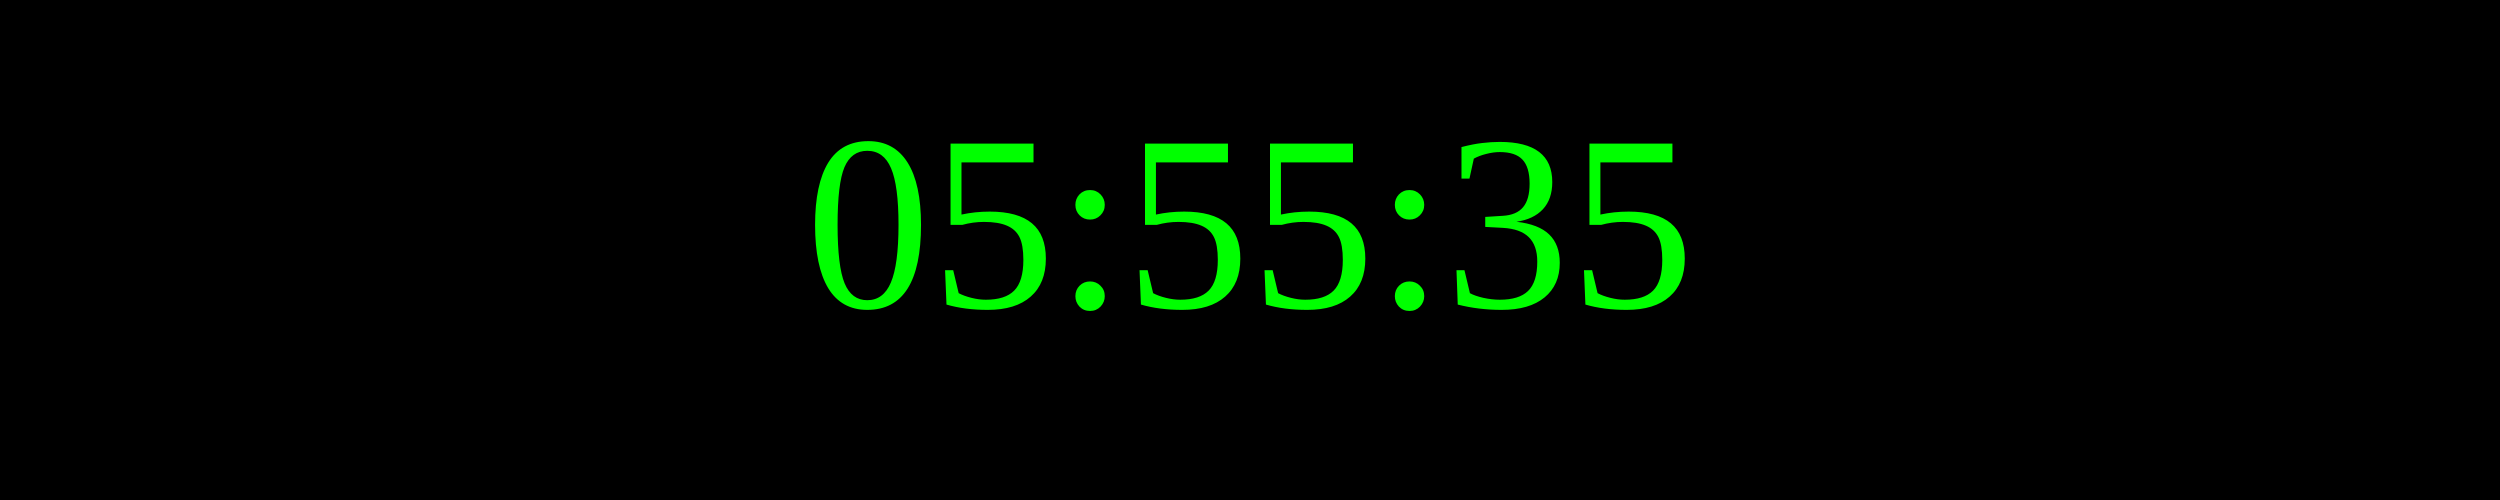
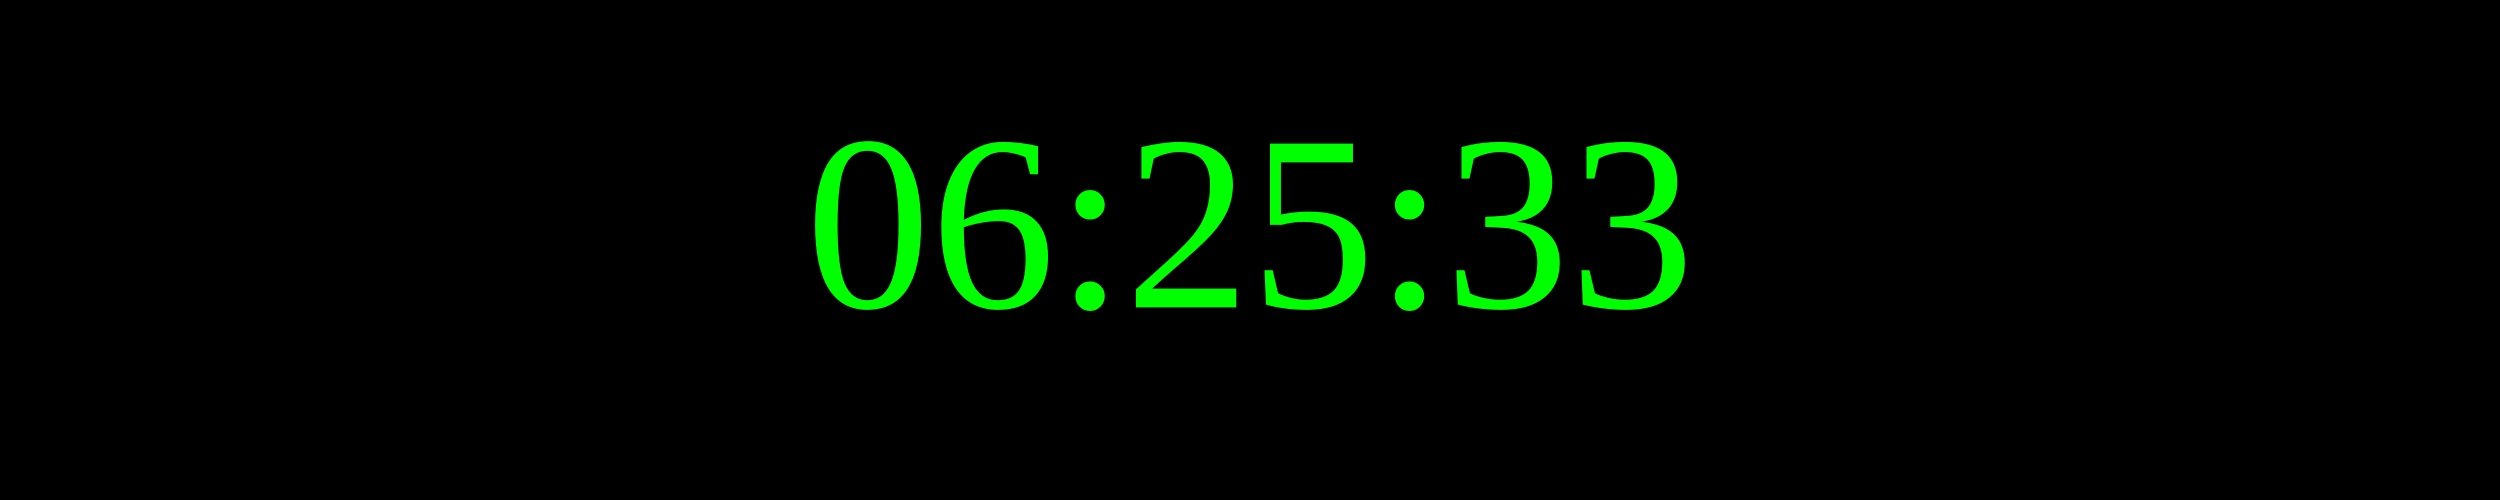
<svg xmlns="http://www.w3.org/2000/svg" width="250" height="50">
  <rect width="100%" height="100%" fill="black" />
  <text x="50%" y="50%" font-size="25" fill="lime" text-anchor="middle" dominant-baseline="middle">
- 05:55:35
+ 06:25:33
</text>
</svg>
